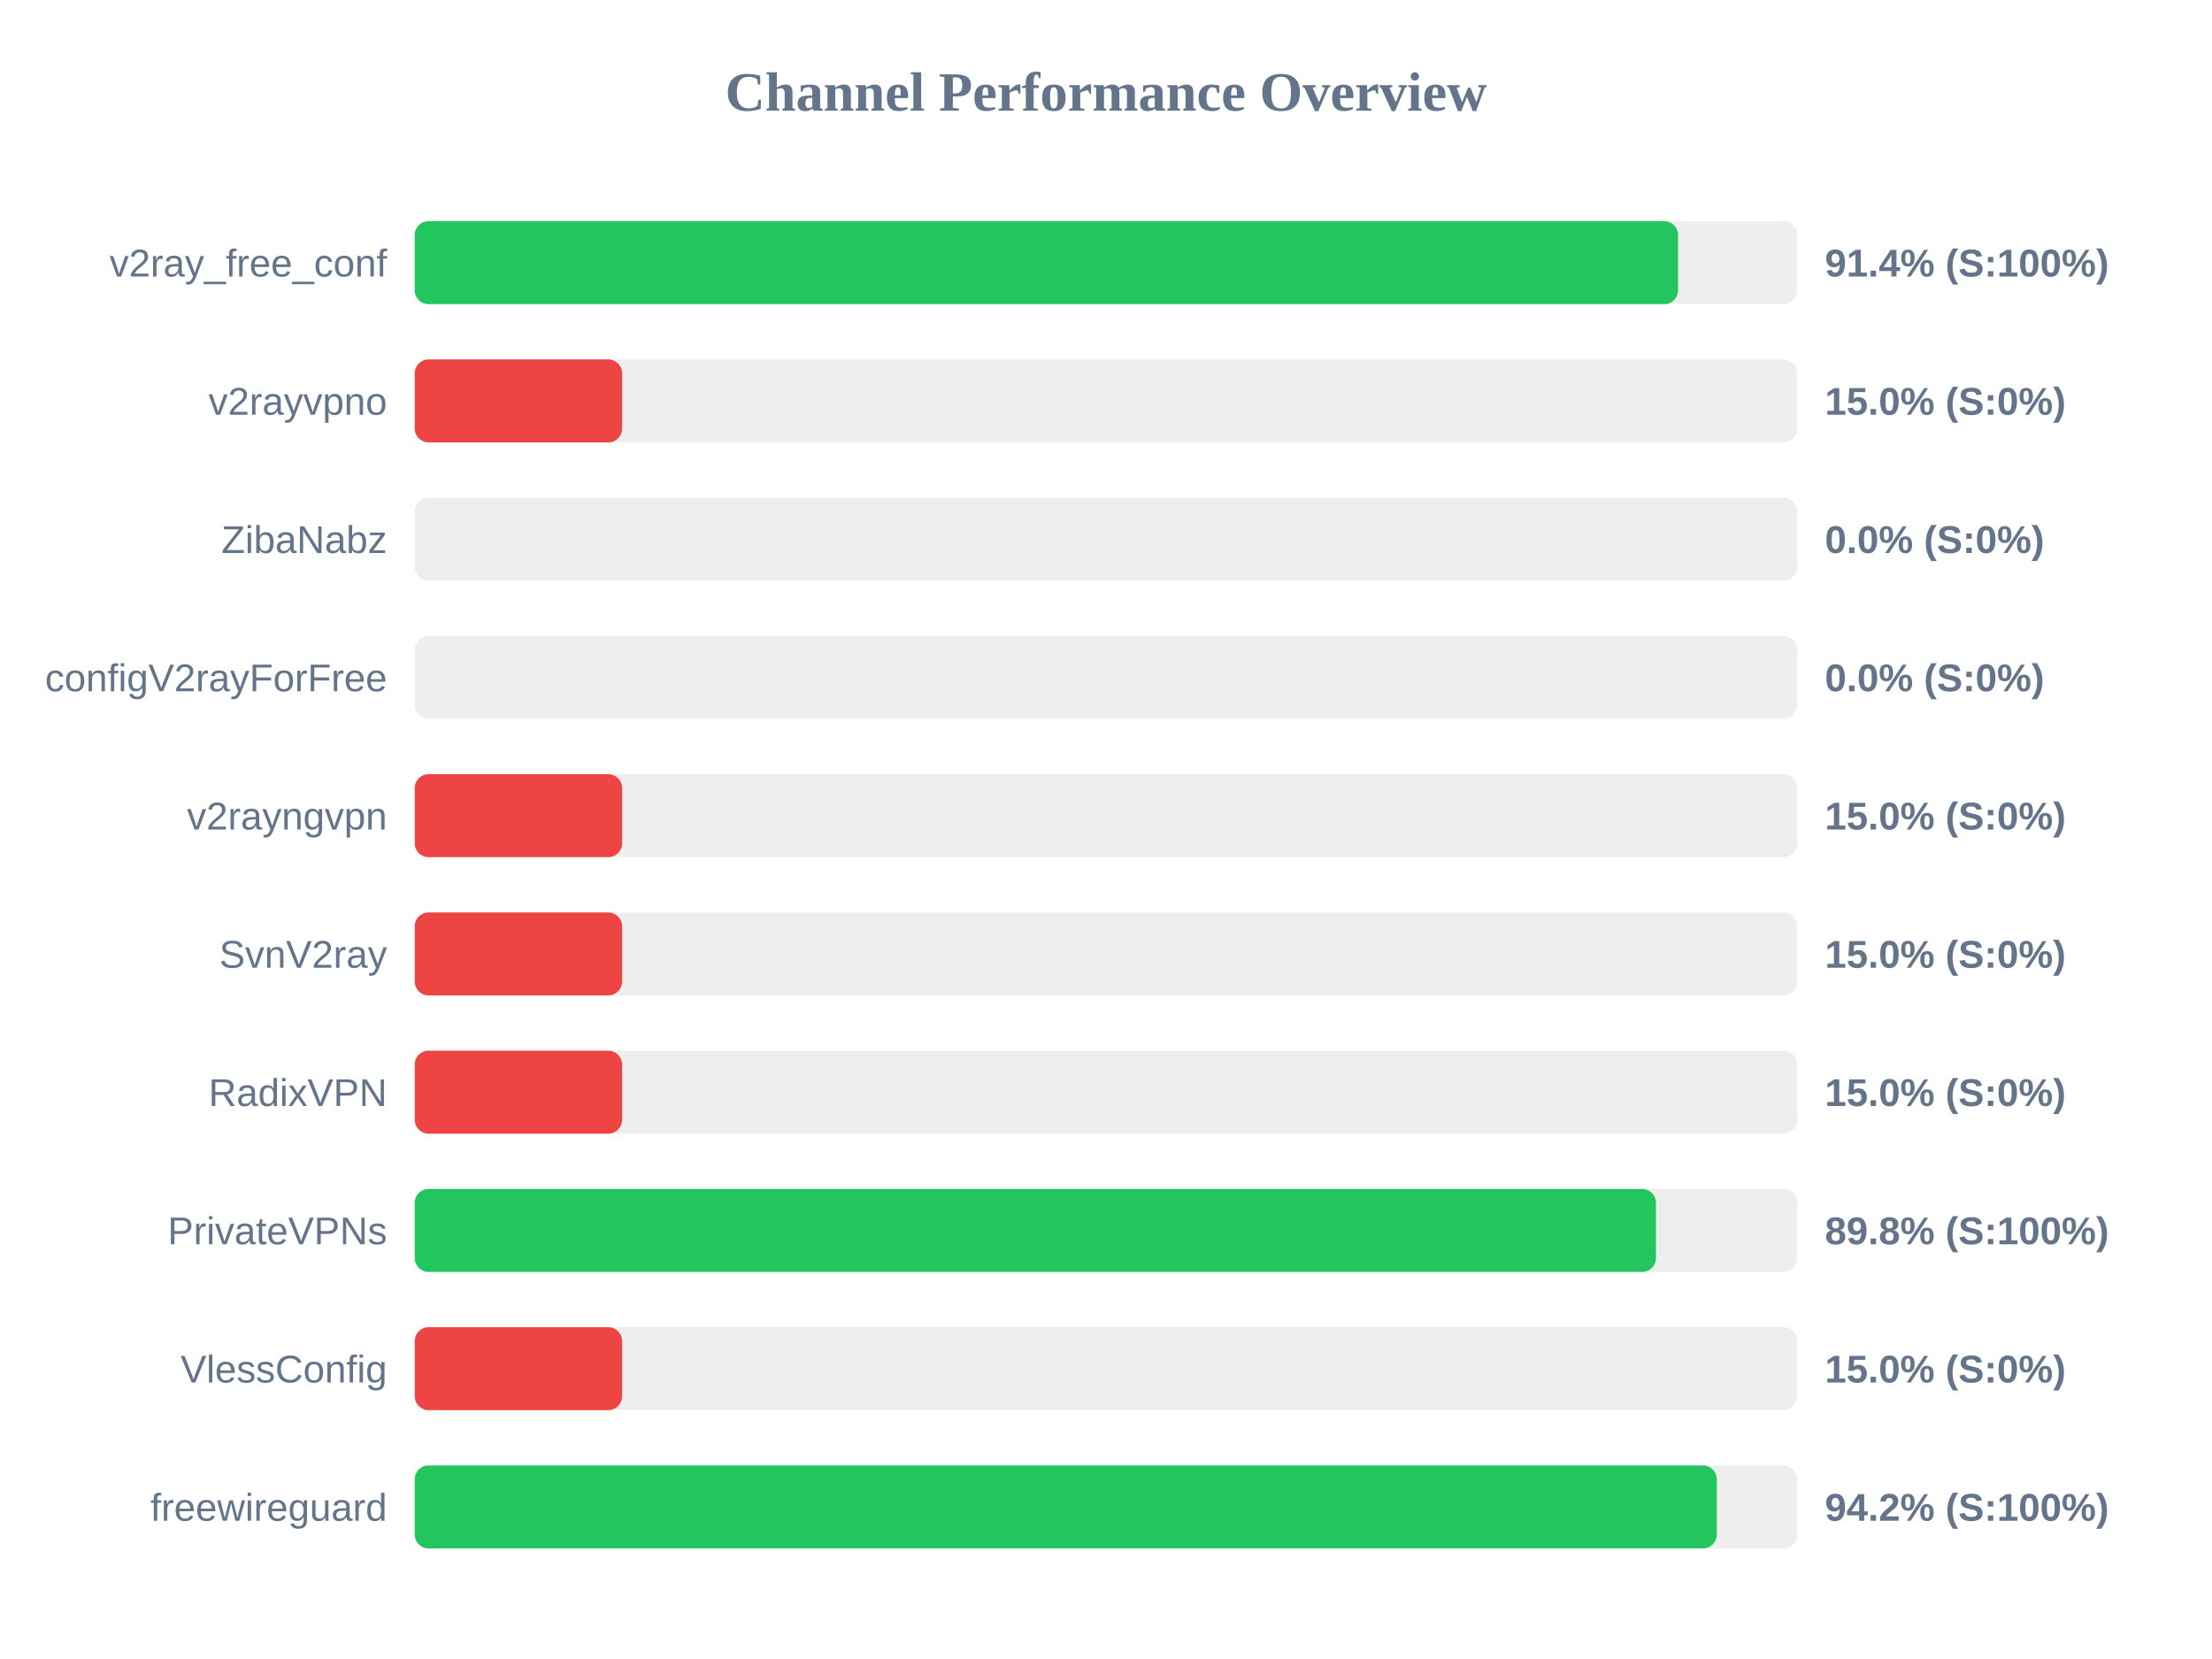
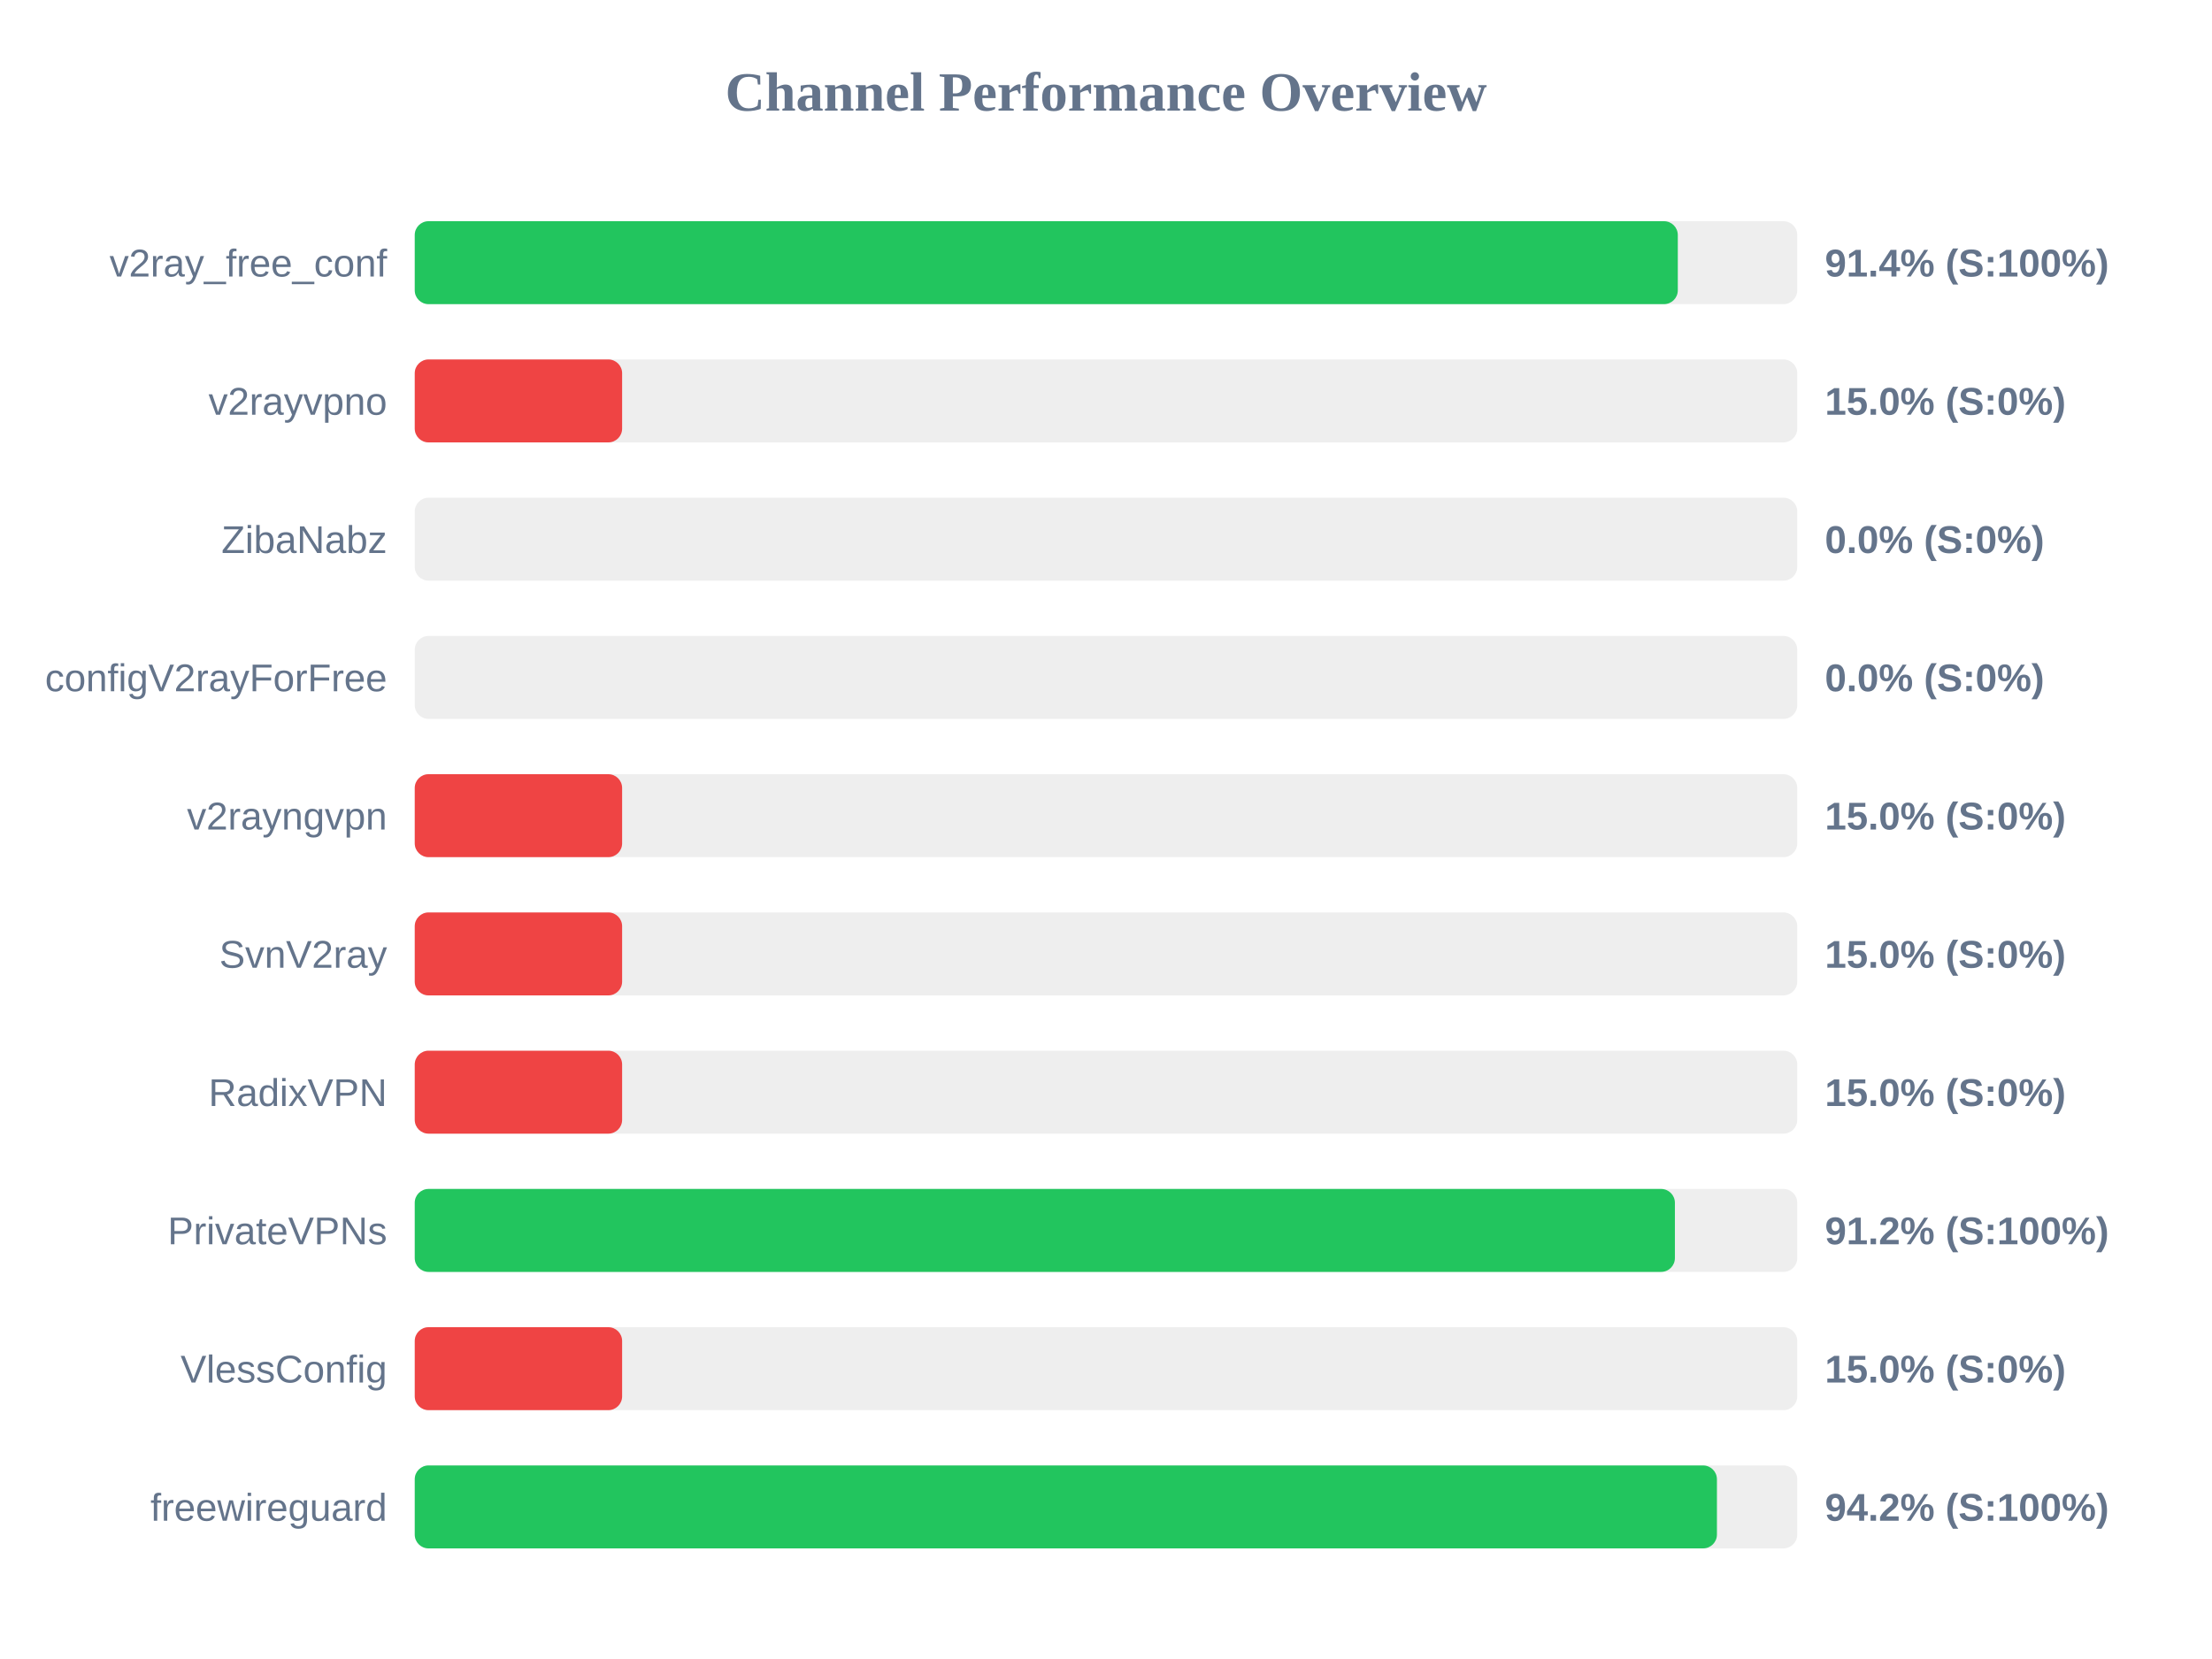
<svg xmlns="http://www.w3.org/2000/svg" width="800" height="600" version="1.1">
  <style>
        .row { font: 14px Arial; fill: #64748b; }
        .score { font: bold 14px Arial; fill: #64748b; }
    </style>
  <text x="400" y="40" text-anchor="middle" font-size="20px" font-weight="bold" fill="#64748b">Channel Performance Overview</text>
  <rect x="150" y="80" width="500" height="30" fill="#eee" rx="5" />
-   <rect x="150" y="80" width="456.9" height="30" fill="#22c55e" rx="5" />
+   <rect x="150" y="80" width="456.8" height="30" fill="#22c55e" rx="5" />
  <text x="140" y="100" text-anchor="end" class="row">v2ray_free_conf</text>
  <text x="660" y="100" text-anchor="start" class="score">91.4% (S:100%)</text>
  <rect x="150" y="130" width="500" height="30" fill="#eee" rx="5" />
  <rect x="150" y="130" width="75.0" height="30" fill="#ef4444" rx="5" />
  <text x="140" y="150" text-anchor="end" class="row">v2rayvpno</text>
  <text x="660" y="150" text-anchor="start" class="score">15.0% (S:0%)</text>
  <rect x="150" y="180" width="500" height="30" fill="#eee" rx="5" />
  <rect x="150" y="180" width="0.0" height="30" fill="#ef4444" rx="5" />
  <text x="140" y="200" text-anchor="end" class="row">ZibaNabz</text>
  <text x="660" y="200" text-anchor="start" class="score">0.0% (S:0%)</text>
  <rect x="150" y="230" width="500" height="30" fill="#eee" rx="5" />
  <rect x="150" y="230" width="0.0" height="30" fill="#ef4444" rx="5" />
  <text x="140" y="250" text-anchor="end" class="row">configV2rayForFree</text>
  <text x="660" y="250" text-anchor="start" class="score">0.0% (S:0%)</text>
  <rect x="150" y="280" width="500" height="30" fill="#eee" rx="5" />
  <rect x="150" y="280" width="75.0" height="30" fill="#ef4444" rx="5" />
  <text x="140" y="300" text-anchor="end" class="row">v2rayngvpn</text>
  <text x="660" y="300" text-anchor="start" class="score">15.0% (S:0%)</text>
  <rect x="150" y="330" width="500" height="30" fill="#eee" rx="5" />
  <rect x="150" y="330" width="75.0" height="30" fill="#ef4444" rx="5" />
  <text x="140" y="350" text-anchor="end" class="row">SvnV2ray</text>
  <text x="660" y="350" text-anchor="start" class="score">15.0% (S:0%)</text>
  <rect x="150" y="380" width="500" height="30" fill="#eee" rx="5" />
  <rect x="150" y="380" width="75.0" height="30" fill="#ef4444" rx="5" />
  <text x="140" y="400" text-anchor="end" class="row">RadixVPN</text>
  <text x="660" y="400" text-anchor="start" class="score">15.0% (S:0%)</text>
  <rect x="150" y="430" width="500" height="30" fill="#eee" rx="5" />
-   <rect x="150" y="430" width="448.9" height="30" fill="#22c55e" rx="5" />
+   <rect x="150" y="430" width="455.75" height="30" fill="#22c55e" rx="5" />
  <text x="140" y="450" text-anchor="end" class="row">PrivateVPNs</text>
-   <text x="660" y="450" text-anchor="start" class="score">89.8% (S:100%)</text>
+   <text x="660" y="450" text-anchor="start" class="score">91.2% (S:100%)</text>
  <rect x="150" y="480" width="500" height="30" fill="#eee" rx="5" />
  <rect x="150" y="480" width="75.0" height="30" fill="#ef4444" rx="5" />
  <text x="140" y="500" text-anchor="end" class="row">VlessConfig</text>
  <text x="660" y="500" text-anchor="start" class="score">15.0% (S:0%)</text>
  <rect x="150" y="530" width="500" height="30" fill="#eee" rx="5" />
-   <rect x="150" y="530" width="470.9" height="30" fill="#22c55e" rx="5" />
+   <rect x="150" y="530" width="470.95" height="30" fill="#22c55e" rx="5" />
  <text x="140" y="550" text-anchor="end" class="row">freewireguard</text>
  <text x="660" y="550" text-anchor="start" class="score">94.2% (S:100%)</text>
</svg>
